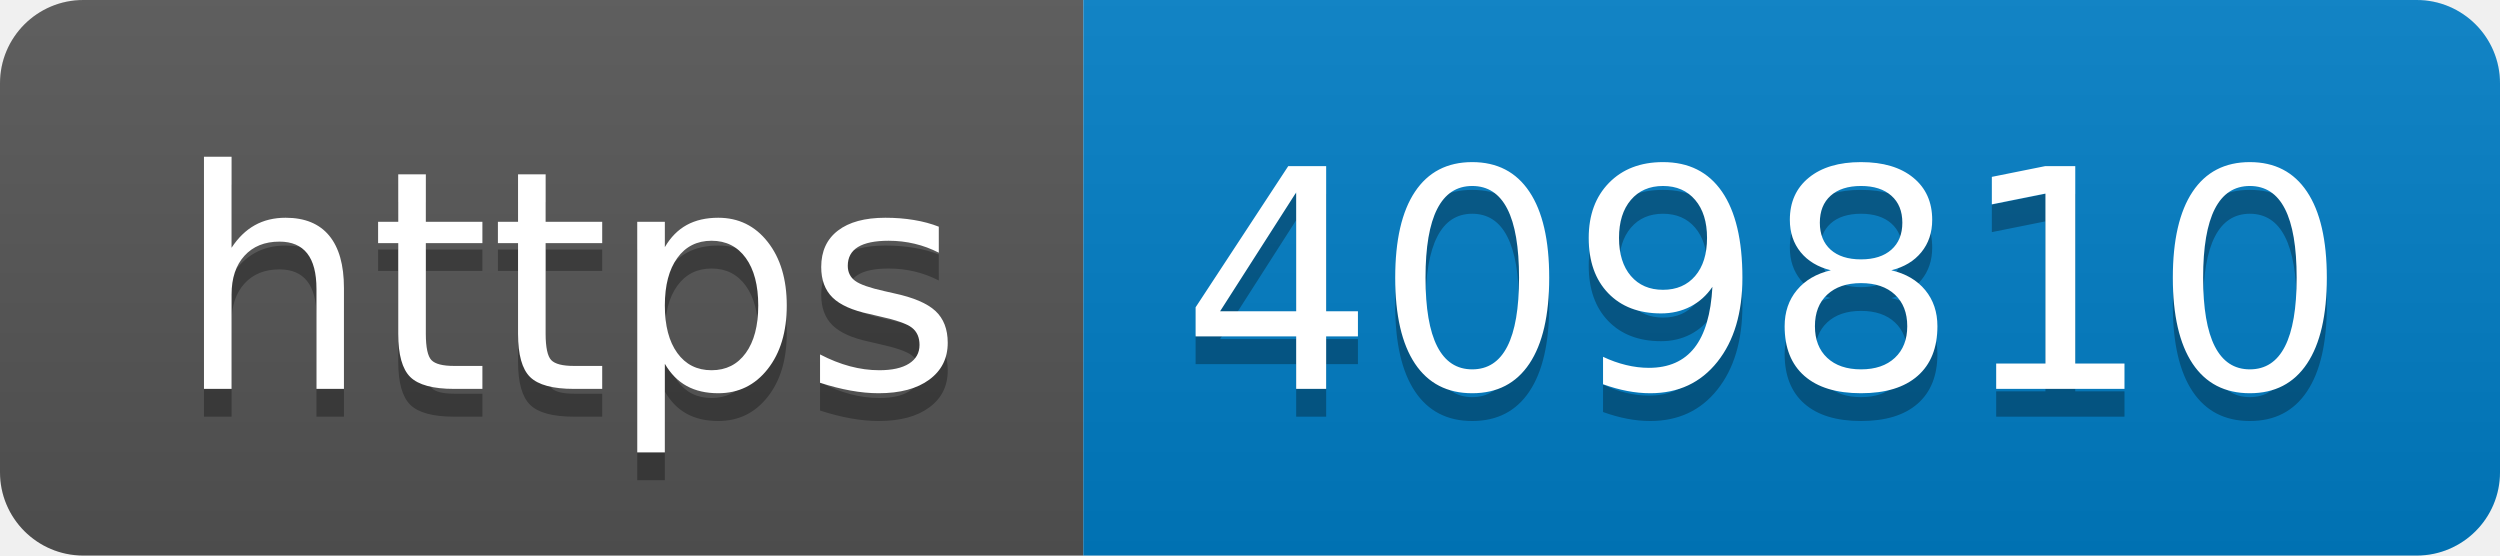
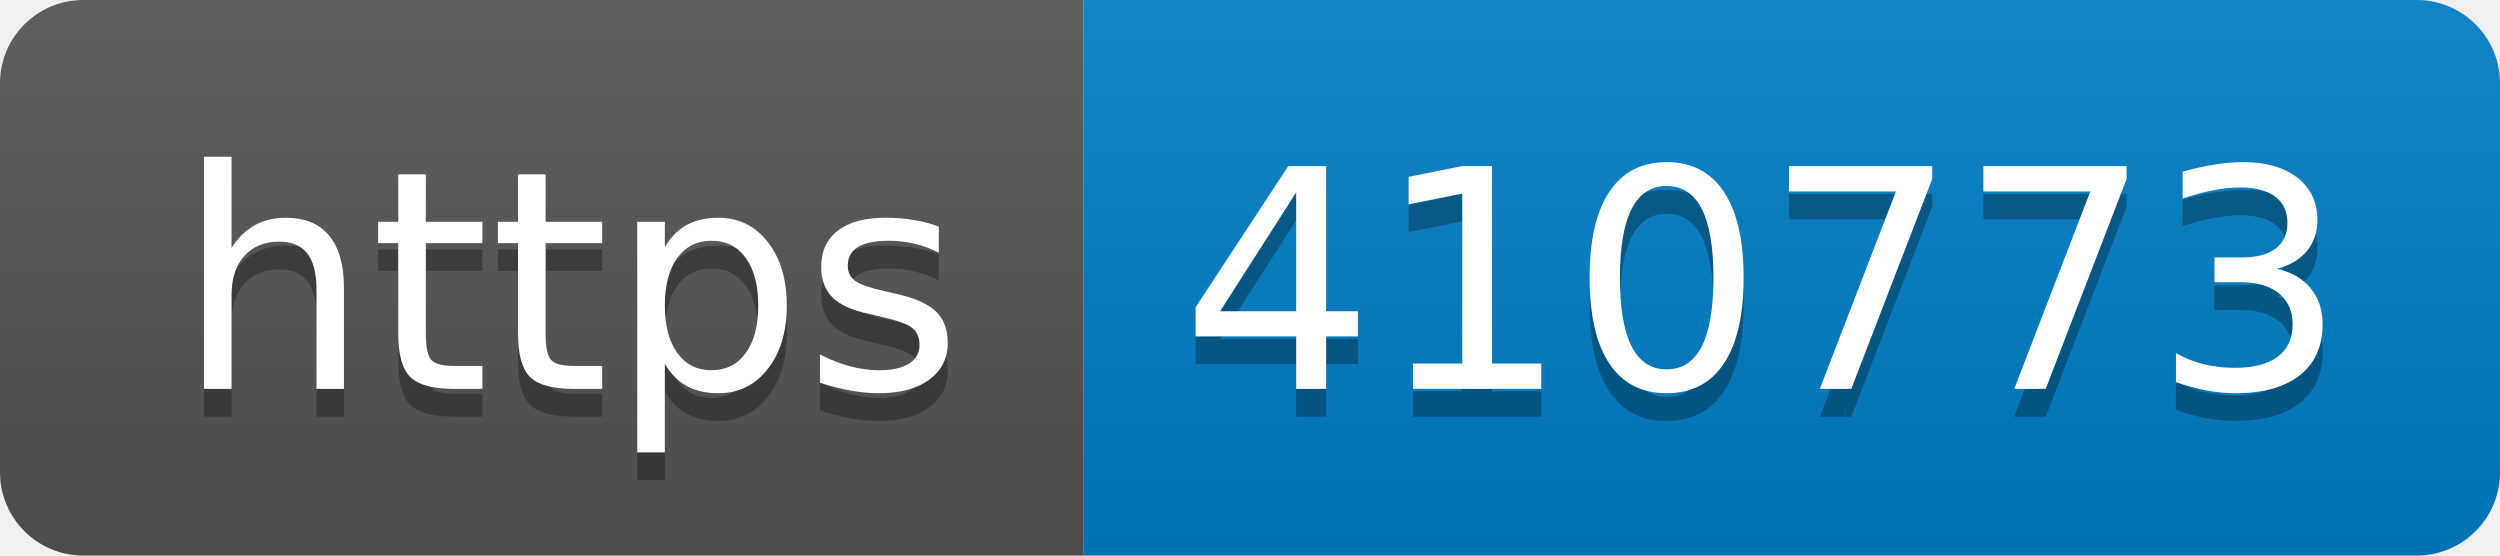
- <svg xmlns="http://www.w3.org/2000/svg" width="90" height="20" role="img" aria-label="https: 409810">
+ <svg xmlns="http://www.w3.org/2000/svg" width="90" height="20" role="img" aria-label="https: 410773">
  <linearGradient id="s" x2="0" y2="100%">
    <stop offset="0" stop-color="#bbb" stop-opacity=".1" />
    <stop offset="1" stop-opacity=".1" />
  </linearGradient>
  <clipPath id="r">
    <rect width="90" height="20" rx="3" fill="#fff" />
  </clipPath>
  <g clip-path="url(#r)">
    <rect width="39" height="20" fill="#555" />
    <rect x="39" width="51" height="20" fill="#007ec6" />
    <rect width="90" height="20" fill="url(#s)" />
  </g>
  <g fill="#fff" text-anchor="middle" font-family="Verdana,Geneva,DejaVu Sans,sans-serif" text-rendering="geometricPrecision" font-size="110">
    <text aria-hidden="true" x="205" y="150" fill="#010101" fill-opacity=".3" transform="scale(.1)" textLength="290">https</text>
    <text x="205" y="140" transform="scale(.1)" fill="#fff" textLength="290">https</text>
-     <text aria-hidden="true" x="635" y="150" fill="#010101" fill-opacity=".3" transform="scale(.1)" textLength="410">409810</text>
-     <text x="635" y="140" transform="scale(.1)" fill="#fff" textLength="410">409810</text>
+     <text aria-hidden="true" x="635" y="150" fill="#010101" fill-opacity=".3" transform="scale(.1)" textLength="410">410773</text>
+     <text x="635" y="140" transform="scale(.1)" fill="#fff" textLength="410">410773</text>
  </g>
</svg>
